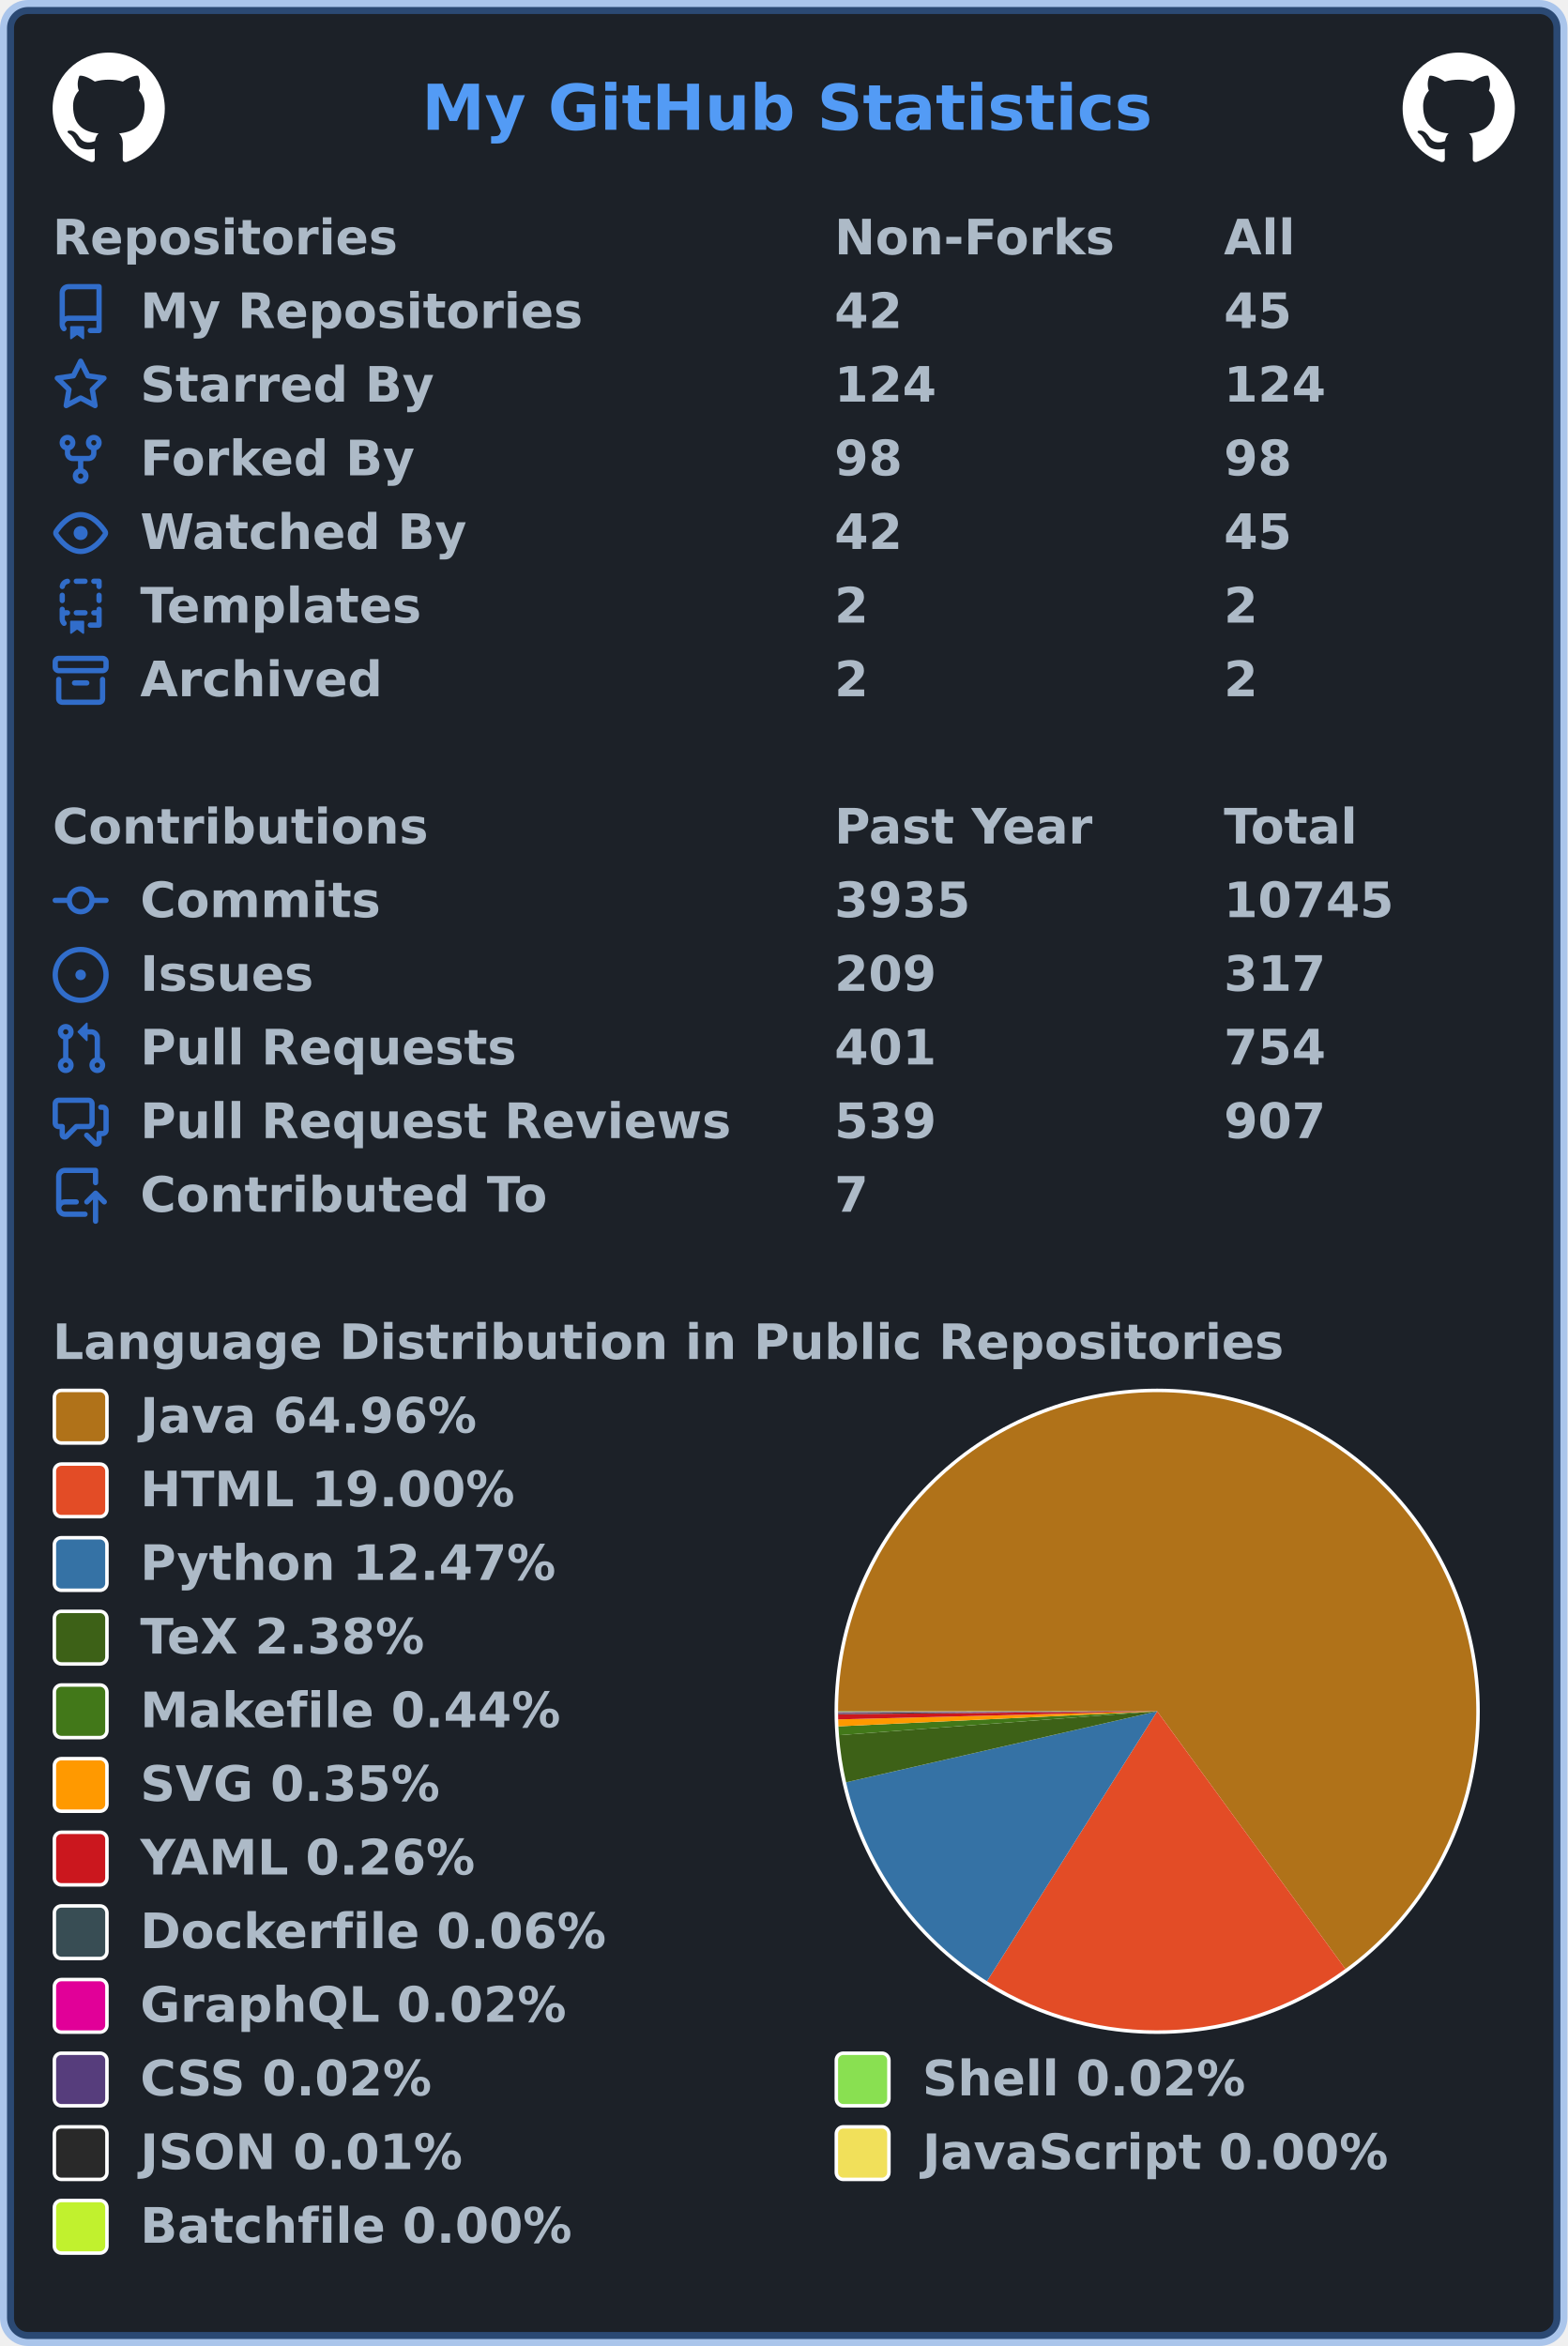
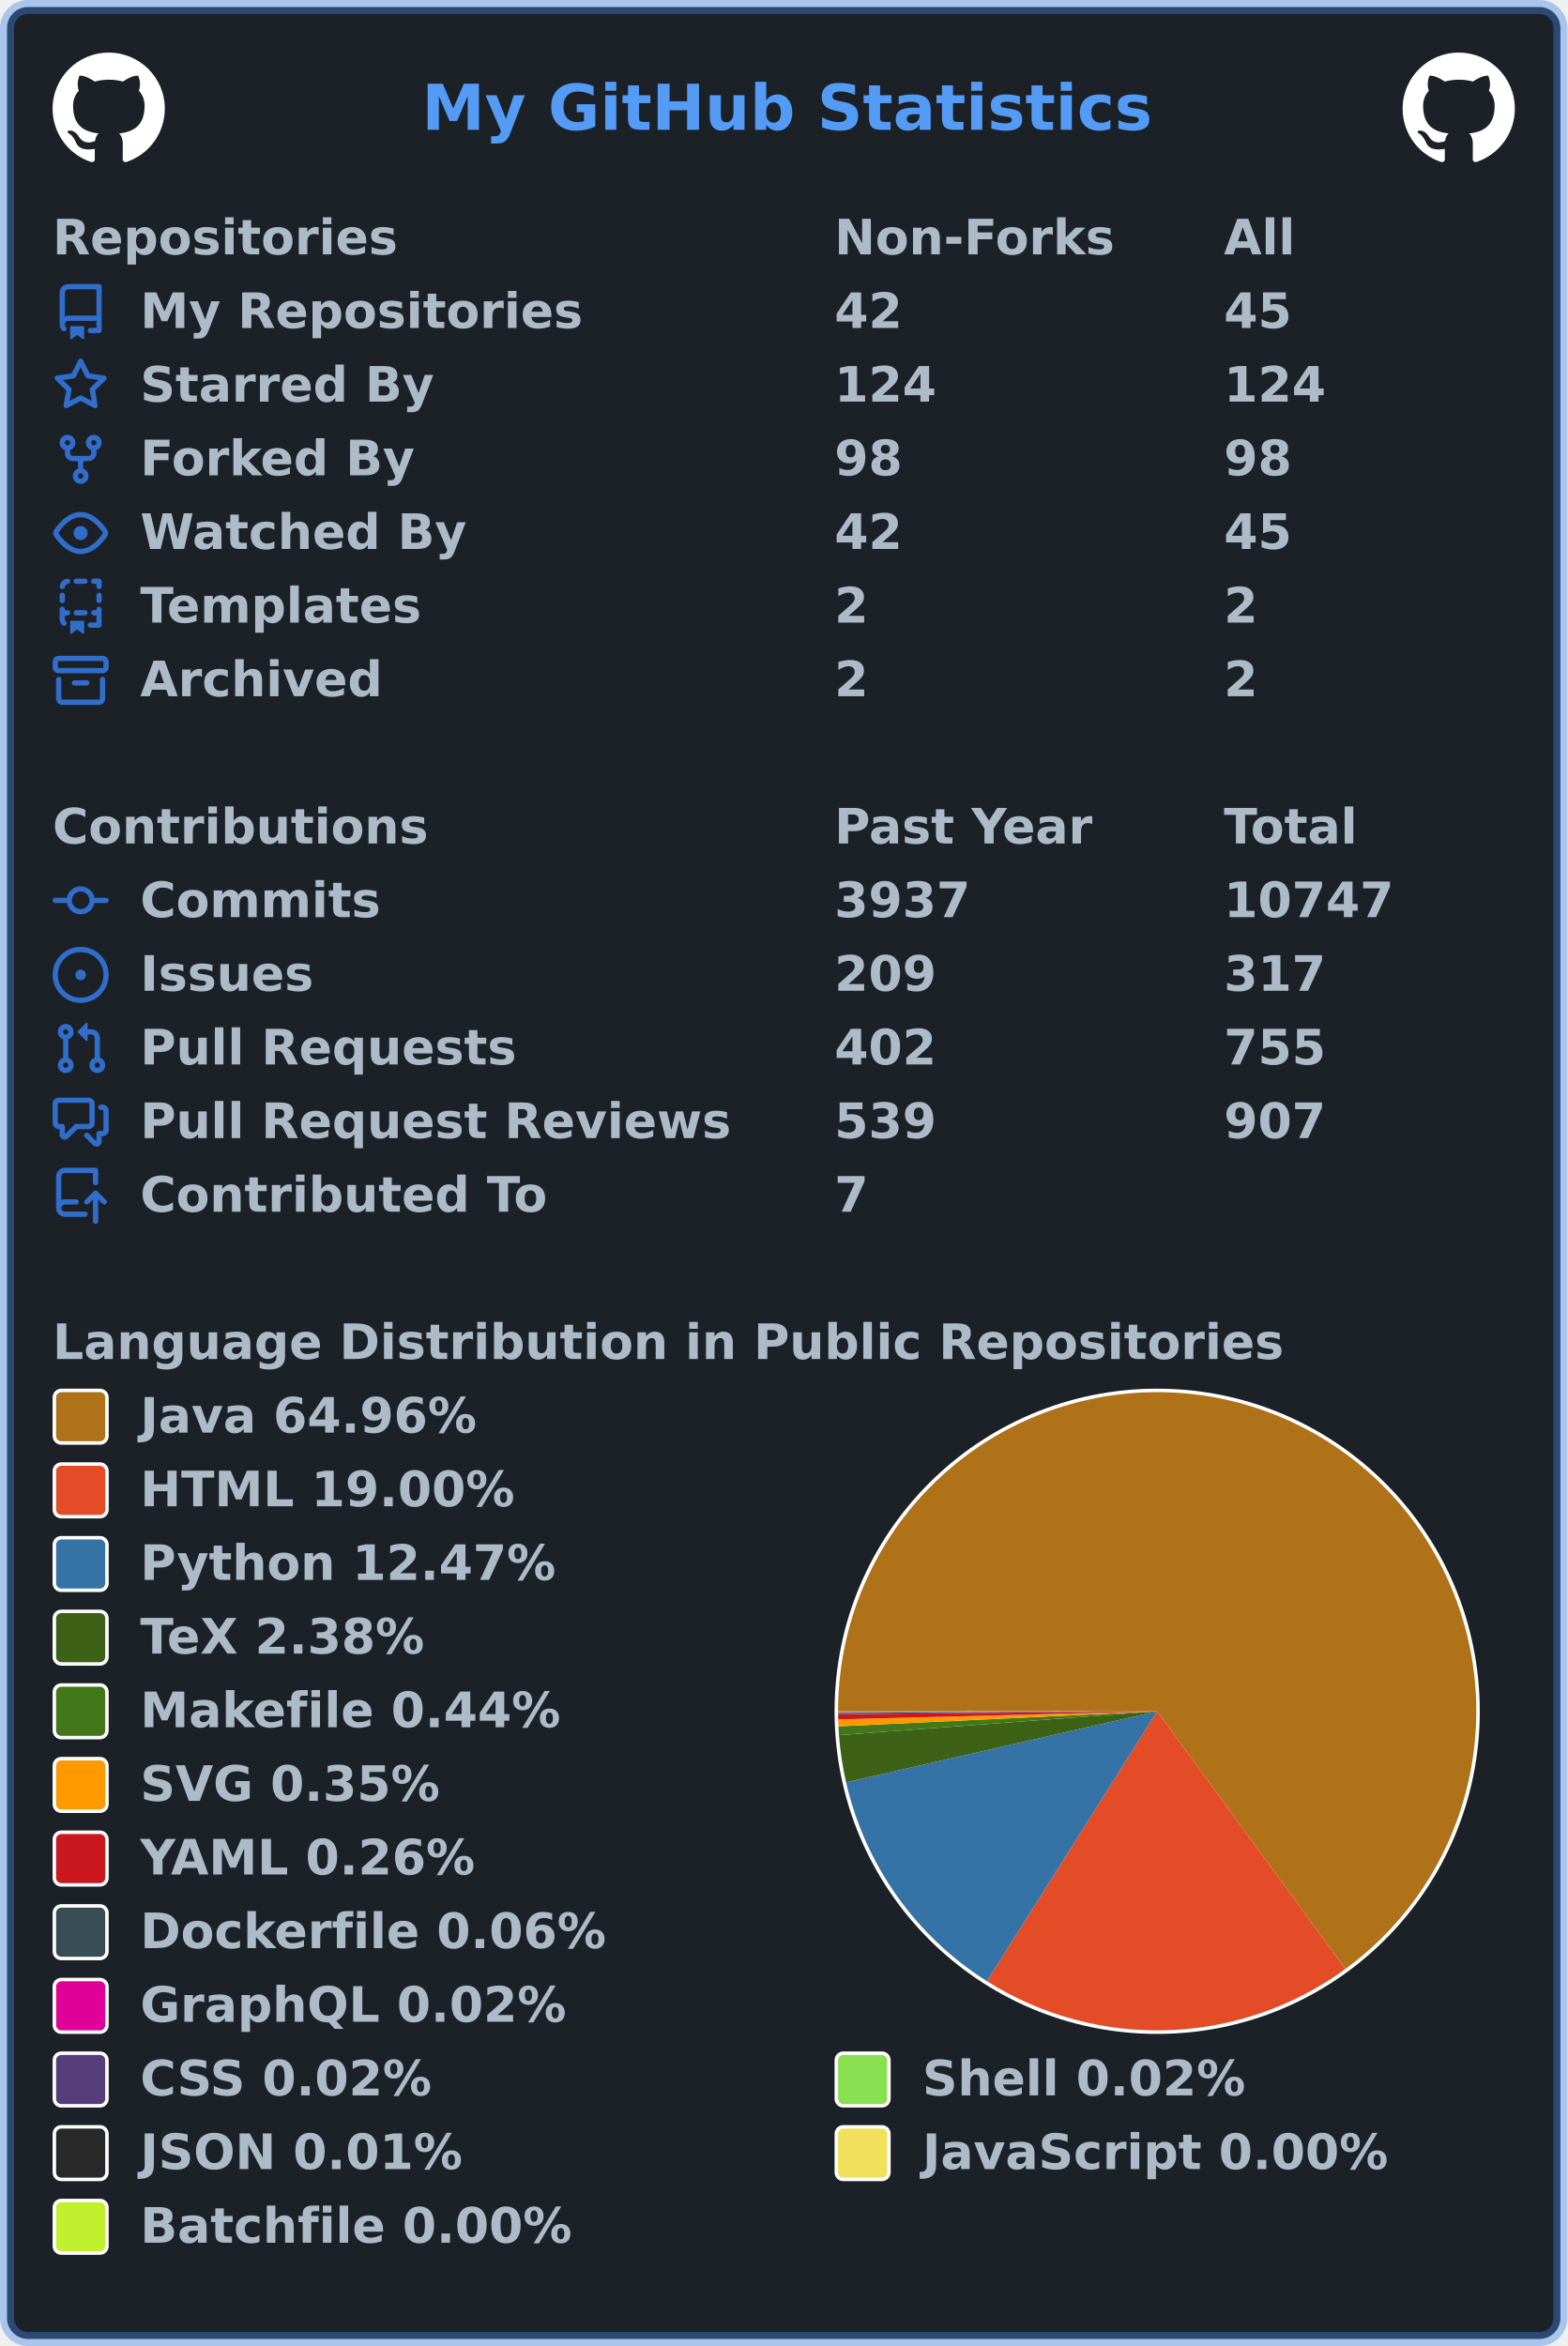
<svg xmlns="http://www.w3.org/2000/svg" width="447" height="669" viewBox="0 0 447 669" lang="en" xml:lang="en">
  <rect x="2" y="2" stroke-width="4" rx="6" width="443" height="665" stroke="rgba(65,132,228,0.4)" fill="#1c2128" />
  <g font-weight="600" font-size="110pt" font-family="Verdana,Geneva,DejaVu Sans,sans-serif" text-rendering="geometricPrecision">
    <text x="978" y="301" lengthAdjust="spacingAndGlyphs" textLength="1671" transform="scale(0.123)" fill="#539bf5">My GitHub Statistics</text>
    <svg x="15" y="15" width="32" height="32" viewBox="0 0 16 16">
      <path fill="#ffffff" fill-rule="evenodd" d="M8 0C3.58 0 0 3.58 0 8c0 3.54 2.29 6.53 5.47 7.59.4.07.55-.17.55-.38 0-.19-.01-.82-.01-1.49-2.01.37-2.53-.49-2.69-.94-.09-.23-.48-.94-.82-1.13-.28-.15-.68-.52-.01-.53.63-.01 1.08.58 1.23.82.72 1.21 1.87.87 2.33.66.07-.52.28-.87.51-1.07-1.78-.2-3.64-.89-3.64-3.95 0-.87.31-1.59.82-2.15-.08-.2-.36-1.02.08-2.12 0 0 .67-.21 2.2.82.64-.18 1.32-.27 2-.27.68 0 1.36.09 2 .27 1.53-1.04 2.2-.82 2.2-.82.44 1.1.16 1.92.08 2.12.51.56.82 1.27.82 2.15 0 3.07-1.87 3.75-3.65 3.95.29.25.54.73.54 1.48 0 1.07-.01 1.93-.01 2.2 0 .21.15.46.55.38A8.013 8.013 0 0016 8c0-4.42-3.58-8-8-8z" />
    </svg>
    <svg x="400" y="15" width="32" height="32" viewBox="0 0 16 16">
      <path fill="#ffffff" fill-rule="evenodd" d="M8 0C3.58 0 0 3.58 0 8c0 3.54 2.29 6.53 5.47 7.59.4.07.55-.17.55-.38 0-.19-.01-.82-.01-1.49-2.01.37-2.53-.49-2.69-.94-.09-.23-.48-.94-.82-1.13-.28-.15-.68-.52-.01-.53.63-.01 1.08.58 1.23.82.72 1.21 1.87.87 2.33.66.07-.52.28-.87.51-1.07-1.78-.2-3.64-.89-3.64-3.95 0-.87.31-1.59.82-2.15-.08-.2-.36-1.02.08-2.12 0 0 .67-.21 2.2.82.64-.18 1.32-.27 2-.27.68 0 1.36.09 2 .27 1.53-1.04 2.2-.82 2.2-.82.44 1.1.16 1.92.08 2.12.51.56.82 1.27.82 2.15 0 3.07-1.87 3.75-3.65 3.95.29.25.54.73.54 1.48 0 1.07-.01 1.93-.01 2.2 0 .21.15.46.55.38A8.013 8.013 0 0016 8c0-4.42-3.58-8-8-8z" />
    </svg>
    <g transform="translate(0, 60)" fill="#adbac7">
      <g transform="translate(15, 0)">
        <g transform="scale(0.095)">
          <text x="0" y="132" textLength="1020" lengthAdjust="spacingAndGlyphs">Repositories</text>
          <text x="2347" y="132" textLength="832" lengthAdjust="spacingAndGlyphs">Non-Forks</text>
          <text x="3516" y="132" textLength="206" lengthAdjust="spacingAndGlyphs">All</text>
        </g>
      </g>
      <g transform="translate(15, 21)">
        <path fill="#316dca" fill-rule="evenodd" d="M2 2.5A2.5 2.5 0 014.5 0h8.75a.75.75 0 01.75.75v12.5a.75.75 0 01-.75.75h-2.5a.75.75 0 110-1.5h1.75v-2h-8a1 1 0 00-.714 1.7.75.75 0 01-1.072 1.05A2.495 2.495 0 012 11.5v-9zm10.5-1V9h-8c-.356 0-.694.074-1 .208V2.5a1 1 0 011-1h8zM5 12.25v3.25a.25.25 0 00.4.2l1.45-1.087a.25.25 0 01.3 0L8.6 15.7a.25.25 0 00.4-.2v-3.25a.25.25 0 00-.25-.25h-3.5a.25.25 0 00-.25.25z" />
        <g transform="scale(0.095)">
          <text lengthAdjust="spacingAndGlyphs" textLength="1312" x="263" y="132">My Repositories</text>
          <text lengthAdjust="spacingAndGlyphs" textLength="210" x="2347" y="132">42</text>
          <text lengthAdjust="spacingAndGlyphs" textLength="210" x="3516" y="132">45</text>
        </g>
      </g>
      <g transform="translate(15, 42)">
        <path fill="#316dca" fill-rule="evenodd" d="M8 .25a.75.75 0 01.673.418l1.882 3.815 4.21.612a.75.75 0 01.416 1.279l-3.046 2.97.719 4.192a.75.75 0 01-1.088.791L8 12.347l-3.766 1.98a.75.75 0 01-1.088-.79l.72-4.194L.818 6.374a.75.75 0 01.416-1.28l4.21-.611L7.327.668A.75.75 0 018 .25zm0 2.445L6.615 5.5a.75.75 0 01-.564.41l-3.097.45 2.24 2.184a.75.75 0 01.216.664l-.528 3.084 2.769-1.456a.75.75 0 01.698 0l2.77 1.456-.53-3.084a.75.75 0 01.216-.664l2.24-2.183-3.096-.45a.75.75 0 01-.564-.41L8 2.694v.001z" />
        <g transform="scale(0.095)">
          <text lengthAdjust="spacingAndGlyphs" textLength="874" x="263" y="132">Starred By</text>
          <text lengthAdjust="spacingAndGlyphs" textLength="315" x="2347" y="132">124</text>
          <text lengthAdjust="spacingAndGlyphs" textLength="315" x="3516" y="132">124</text>
        </g>
      </g>
      <g transform="translate(15, 63)">
        <path fill="#316dca" fill-rule="evenodd" d="M5 3.25a.75.75 0 11-1.5 0 .75.75 0 011.5 0zm0 2.122a2.25 2.25 0 10-1.5 0v.878A2.25 2.25 0 005.75 8.5h1.5v2.128a2.251 2.251 0 101.5 0V8.5h1.5a2.25 2.25 0 002.25-2.25v-.878a2.25 2.25 0 10-1.5 0v.878a.75.75 0 01-.75.75h-4.5A.75.75 0 015 6.25v-.878zm3.75 7.378a.75.75 0 11-1.5 0 .75.75 0 011.5 0zm3-8.75a.75.75 0 100-1.5.75.75 0 000 1.5z" />
        <g transform="scale(0.095)">
          <text lengthAdjust="spacingAndGlyphs" textLength="828" x="263" y="132">Forked By</text>
          <text lengthAdjust="spacingAndGlyphs" textLength="210" x="2347" y="132">98</text>
          <text lengthAdjust="spacingAndGlyphs" textLength="210" x="3516" y="132">98</text>
        </g>
      </g>
      <g transform="translate(15, 84)">
        <path fill="#316dca" fill-rule="evenodd" d="M1.679 7.932c.412-.621 1.242-1.75 2.366-2.717C5.175 4.242 6.527 3.5 8 3.5c1.473 0 2.824.742 3.955 1.715 1.124.967 1.954 2.096 2.366 2.717a.119.119 0 010 .136c-.412.621-1.242 1.75-2.366 2.717C10.825 11.758 9.473 12.5 8 12.5c-1.473 0-2.824-.742-3.955-1.715C2.92 9.818 2.09 8.69 1.679 8.068a.119.119 0 010-.136zM8 2c-1.981 0-3.67.992-4.933 2.078C1.797 5.169.88 6.423.43 7.1a1.619 1.619 0 000 1.798c.45.678 1.367 1.932 2.637 3.024C4.329 13.008 6.019 14 8 14c1.981 0 3.67-.992 4.933-2.078 1.27-1.091 2.187-2.345 2.637-3.023a1.619 1.619 0 000-1.798c-.45-.678-1.367-1.932-2.637-3.023C11.671 2.992 9.981 2 8 2zm0 8a2 2 0 100-4 2 2 0 000 4z" />
        <g transform="scale(0.095)">
          <text lengthAdjust="spacingAndGlyphs" textLength="993" x="263" y="132">Watched By</text>
          <text lengthAdjust="spacingAndGlyphs" textLength="210" x="2347" y="132">42</text>
          <text lengthAdjust="spacingAndGlyphs" textLength="210" x="3516" y="132">45</text>
        </g>
      </g>
      <g transform="translate(15, 105)">
        <path fill="#316dca" fill-rule="evenodd" d="M6 .75A.75.75 0 016.75 0h2.5a.75.75 0 010 1.5h-2.5A.75.75 0 016 .75zm5 0a.75.75 0 01.75-.75h1.5a.75.75 0 01.75.75v1.5a.75.75 0 01-1.5 0V1.5h-.75A.75.75 0 0111 .75zM4.992.662a.75.75 0 01-.636.848c-.436.063-.783.41-.846.846a.75.75 0 01-1.485-.212A2.501 2.501 0 014.144.025a.75.75 0 01.848.637zM2.75 4a.75.75 0 01.75.75v1.5a.75.75 0 01-1.5 0v-1.5A.75.75 0 012.75 4zm10.5 0a.75.75 0 01.75.75v1.5a.75.75 0 01-1.5 0v-1.5a.75.75 0 01.75-.75zM2.75 8a.75.75 0 01.75.75v.268A1.72 1.72 0 013.75 9h.5a.75.75 0 010 1.5h-.5a.25.25 0 00-.25.25v.75c0 .28.114.532.3.714a.75.75 0 01-1.05 1.072A2.495 2.495 0 012 11.5V8.75A.75.75 0 012.75 8zm10.5 0a.75.75 0 01.75.75v4.5a.75.75 0 01-.75.75h-2.5a.75.75 0 010-1.5h1.75v-2h-.75a.75.75 0 010-1.5h.75v-.25a.75.75 0 01.75-.75zM6 9.75A.75.75 0 016.75 9h2.5a.75.75 0 010 1.5h-2.5A.75.75 0 016 9.75zm-1 2.5v3.25a.25.25 0 00.4.2l1.45-1.087a.25.25 0 01.3 0L8.6 15.7a.25.25 0 00.4-.2v-3.25a.25.25 0 00-.25-.25h-3.5a.25.25 0 00-.25.25z" />
        <g transform="scale(0.095)">
          <text lengthAdjust="spacingAndGlyphs" textLength="868" x="263" y="132">Templates</text>
          <text lengthAdjust="spacingAndGlyphs" textLength="105" x="2347" y="132">2</text>
          <text lengthAdjust="spacingAndGlyphs" textLength="105" x="3516" y="132">2</text>
        </g>
      </g>
      <g transform="translate(15, 126)">
        <path fill="#316dca" fill-rule="evenodd" d="M1.75 2.5a.25.25 0 00-.25.25v1.5c0 .138.112.25.25.25h12.5a.25.25 0 00.25-.25v-1.5a.25.25 0 00-.25-.25H1.75zM0 2.75C0 1.784.784 1 1.75 1h12.5c.966 0 1.75.784 1.75 1.75v1.5A1.75 1.75 0 0114.25 6H1.75A1.75 1.75 0 010 4.25v-1.5zM1.75 7a.75.75 0 01.75.75v5.5c0 .138.112.25.25.25h10.5a.25.25 0 00.25-.25v-5.5a.75.75 0 111.5 0v5.5A1.75 1.75 0 0113.25 15H2.75A1.75 1.75 0 011 13.25v-5.5A.75.75 0 011.75 7zm4.5 1a.75.75 0 000 1.5h3.5a.75.75 0 100-1.5h-3.5z" />
        <g transform="scale(0.095)">
          <text lengthAdjust="spacingAndGlyphs" textLength="726" x="263" y="132">Archived</text>
          <text lengthAdjust="spacingAndGlyphs" textLength="105" x="2347" y="132">2</text>
          <text lengthAdjust="spacingAndGlyphs" textLength="105" x="3516" y="132">2</text>
        </g>
      </g>
    </g>
    <g transform="translate(0, 228)" fill="#adbac7">
      <g transform="translate(15, 0)">
        <g transform="scale(0.095)">
          <text x="0" y="132" textLength="1112" lengthAdjust="spacingAndGlyphs">Contributions</text>
          <text x="2347" y="132" textLength="774" lengthAdjust="spacingAndGlyphs">Past Year</text>
          <text x="3516" y="132" textLength="414" lengthAdjust="spacingAndGlyphs">Total</text>
        </g>
      </g>
      <g transform="translate(15, 21)">
        <path fill="#316dca" fill-rule="evenodd" d="M10.5 7.75a2.5 2.5 0 11-5 0 2.5 2.5 0 015 0zm1.43.75a4.002 4.002 0 01-7.86 0H.75a.75.75 0 110-1.5h3.32a4.001 4.001 0 017.86 0h3.32a.75.75 0 110 1.5h-3.32z" />
        <g transform="scale(0.095)">
          <text lengthAdjust="spacingAndGlyphs" textLength="734" x="263" y="132">Commits</text>
-           <text lengthAdjust="spacingAndGlyphs" textLength="420" x="2347" y="132">3935</text>
-           <text lengthAdjust="spacingAndGlyphs" textLength="525" x="3516" y="132">10745</text>
+           <text lengthAdjust="spacingAndGlyphs" textLength="420" x="2347" y="132">3937</text>
+           <text lengthAdjust="spacingAndGlyphs" textLength="525" x="3516" y="132">10747</text>
        </g>
      </g>
      <g transform="translate(15, 42)">
        <path fill="#316dca" d="M8 9.5a1.5 1.5 0 100-3 1.5 1.5 0 000 3z" />
        <path fill="#316dca" fill-rule="evenodd" d="M8 0a8 8 0 100 16A8 8 0 008 0zM1.5 8a6.5 6.5 0 1113 0 6.5 6.5 0 01-13 0z" />
        <g transform="scale(0.095)">
          <text lengthAdjust="spacingAndGlyphs" textLength="512" x="263" y="132">Issues</text>
          <text lengthAdjust="spacingAndGlyphs" textLength="315" x="2347" y="132">209</text>
          <text lengthAdjust="spacingAndGlyphs" textLength="315" x="3516" y="132">317</text>
        </g>
      </g>
      <g transform="translate(15, 63)">
        <path fill="#316dca" fill-rule="evenodd" d="M7.177 3.073L9.573.677A.25.25 0 0110 .854v4.792a.25.25 0 01-.427.177L7.177 3.427a.25.25 0 010-.354zM3.75 2.5a.75.75 0 100 1.5.75.75 0 000-1.5zm-2.25.75a2.25 2.25 0 113 2.122v5.256a2.251 2.251 0 11-1.5 0V5.372A2.25 2.25 0 011.5 3.25zM11 2.5h-1V4h1a1 1 0 011 1v5.628a2.251 2.251 0 101.5 0V5A2.5 2.5 0 0011 2.5zm1 10.25a.75.75 0 111.5 0 .75.75 0 01-1.5 0zM3.75 12a.75.75 0 100 1.5.75.75 0 000-1.5z" />
        <g transform="scale(0.095)">
          <text lengthAdjust="spacingAndGlyphs" textLength="1113" x="263" y="132">Pull Requests</text>
-           <text lengthAdjust="spacingAndGlyphs" textLength="315" x="2347" y="132">401</text>
-           <text lengthAdjust="spacingAndGlyphs" textLength="315" x="3516" y="132">754</text>
+           <text lengthAdjust="spacingAndGlyphs" textLength="315" x="2347" y="132">402</text>
+           <text lengthAdjust="spacingAndGlyphs" textLength="315" x="3516" y="132">755</text>
        </g>
      </g>
      <g transform="translate(15, 84)">
        <path fill="#316dca" fill-rule="evenodd" d="M1.5 2.75a.25.25 0 01.25-.25h8.5a.25.25 0 01.25.25v5.5a.25.25 0 01-.25.25h-3.5a.75.75 0 00-.53.22L3.5 11.44V9.25a.75.75 0 00-.75-.75h-1a.25.25 0 01-.25-.25v-5.5zM1.75 1A1.75 1.75 0 000 2.75v5.5C0 9.216.784 10 1.75 10H2v1.543a1.457 1.457 0 002.487 1.03L7.061 10h3.189A1.75 1.75 0 0012 8.25v-5.5A1.75 1.75 0 0010.25 1h-8.5zM14.5 4.75a.25.25 0 00-.25-.25h-.5a.75.75 0 110-1.5h.5c.966 0 1.75.784 1.75 1.75v5.5A1.75 1.75 0 0114.25 12H14v1.543a1.457 1.457 0 01-2.487 1.03L9.22 12.28a.75.75 0 111.06-1.06l2.22 2.22v-2.19a.75.75 0 01.75-.75h1a.25.25 0 00.25-.25v-5.5z" />
        <g transform="scale(0.095)">
          <text lengthAdjust="spacingAndGlyphs" textLength="1762" x="263" y="132">Pull Request Reviews</text>
          <text lengthAdjust="spacingAndGlyphs" textLength="315" x="2347" y="132">539</text>
          <text lengthAdjust="spacingAndGlyphs" textLength="315" x="3516" y="132">907</text>
        </g>
      </g>
      <g transform="translate(15, 105)">
        <path fill="#316dca" fill-rule="evenodd" d="M1 2.5A2.5 2.5 0 013.5 0h8.75a.75.75 0 01.75.75v3.5a.75.75 0 01-1.5 0V1.5h-8a1 1 0 00-1 1v6.708A2.492 2.492 0 013.5 9h3.25a.75.75 0 010 1.5H3.5a1 1 0 100 2h5.75a.75.75 0 010 1.5H3.5A2.5 2.5 0 011 11.5v-9zm13.23 7.79a.75.75 0 001.06-1.06l-2.505-2.505a.75.75 0 00-1.06 0L9.22 9.229a.75.75 0 001.06 1.061l1.225-1.224v6.184a.75.75 0 001.5 0V9.066l1.224 1.224z" />
        <g transform="scale(0.095)">
          <text lengthAdjust="spacingAndGlyphs" textLength="1234" x="263" y="132">Contributed To</text>
          <text lengthAdjust="spacingAndGlyphs" textLength="105" x="2347" y="132">7</text>
        </g>
      </g>
    </g>
    <g transform="translate(0, 375)" fill="#adbac7">
      <g transform="translate(15, 0)">
        <g transform="scale(0.095)">
          <text x="0" y="132" textLength="3652" lengthAdjust="spacingAndGlyphs">Language Distribution in Public Repositories</text>
        </g>
      </g>
      <g transform="translate(238, 21)">
        <circle cx="92" cy="92" r="92" fill="#ffffff" />
      </g>
      <g transform="translate(239, 22)">
        <g>
          <path fill-rule="evenodd" fill="#b07219" d="M 0.0,91 A 91 91 0 1 1 144.679 164.482 L 91,91 Z" />
          <path fill-rule="evenodd" fill="#e34c26" d="M 144.679,164.482 A 91 91 0 0 1 42.459 167.973 L 91,91 Z" />
          <path fill-rule="evenodd" fill="#3572A5" d="M 42.459,167.973 A 91 91 0 0 1 2.283 111.255 L 91,91 Z" />
          <path fill-rule="evenodd" fill="#3D6117" d="M 2.283,111.255 A 91 91 0 0 1 0.256 97.816 L 91,91 Z" />
          <path fill-rule="evenodd" fill="#427819" d="M 0.256,97.816 A 91 91 0 0 1 0.102 95.297 L 91,91 Z" />
          <path fill-rule="evenodd" fill="#ff9900" d="M 0.102,95.297 A 91 91 0 0 1 0.029 93.313 L 91,91 Z" />
          <path fill-rule="evenodd" fill="#cb171e" d="M 0.029,93.313 A 91 91 0 0 1 0.004 91.825 L 91,91 Z" />
          <path fill-rule="evenodd" fill="#384d54" d="M 0.004,91.825 A 91 91 0 0 1 0.001 91.457 L 91,91 Z" />
          <path fill-rule="evenodd" fill="#e10098" d="M 0.001,91.457 A 91 91 0 0 1 0.001 91.318 L 91,91 Z" />
          <path fill-rule="evenodd" fill="#563d7c" d="M 0.001,91.318 A 91 91 0 0 1 0 91.191 L 91,91 Z" />
          <path fill-rule="evenodd" fill="#89e051" d="M 0,91.191 A 91 91 0 0 1 2.450244157614634e-05 91.067 L 91,91 Z" />
          <path fill-rule="evenodd" fill="#292929" d="M 2.450244157614634e-05,91.067 A 91 91 0 0 1 2.1261659242099995e-06 91.02 L 91,91 Z" />
          <path fill-rule="evenodd" fill="#f1e05a" d="M 2.1261659242099995e-06,91.02 A 91 91 0 0 1 2.3006469973552157e-07 91.006 L 91,91 Z" />
          <path fill-rule="evenodd" fill="#C1F12E" d="M 2.3006469973552157e-07,91.006 A 91 91 0 0 1 0.0 91 L 91,91 Z" />
          <animateTransform attributeName="transform" attributeType="XML" type="rotate" from="0 91 91" to="360 91 91" dur="10s" repeatCount="indefinite" />
        </g>
      </g>
      <g transform="translate(15, 21)">
        <rect x="0.5" y="0.5" rx="2" width="15" height="15" fill="#b07219" stroke-width="1" stroke="#ffffff" />
        <text transform="scale(0.095)" x="263" y="132" textLength="1038" lengthAdjust="spacingAndGlyphs">Java 64.96%</text>
      </g>
      <g transform="translate(15, 42)">
        <rect x="0.5" y="0.5" rx="2" width="15" height="15" fill="#e34c26" stroke-width="1" stroke="#ffffff" />
        <text transform="scale(0.095)" x="263" y="132" textLength="1142" lengthAdjust="spacingAndGlyphs">HTML 19.00%</text>
      </g>
      <g transform="translate(15, 63)">
        <rect x="0.5" y="0.5" rx="2" width="15" height="15" fill="#3572A5" stroke-width="1" stroke="#ffffff" />
        <text transform="scale(0.095)" x="263" y="132" textLength="1254" lengthAdjust="spacingAndGlyphs">Python 12.47%</text>
      </g>
      <g transform="translate(15, 84)">
        <rect x="0.5" y="0.5" rx="2" width="15" height="15" fill="#3D6117" stroke-width="1" stroke="#ffffff" />
        <text transform="scale(0.095)" x="263" y="132" textLength="894" lengthAdjust="spacingAndGlyphs">TeX 2.38%</text>
      </g>
      <g transform="translate(15, 105)">
        <rect x="0.5" y="0.5" rx="2" width="15" height="15" fill="#427819" stroke-width="1" stroke="#ffffff" />
        <text transform="scale(0.095)" x="263" y="132" textLength="1272" lengthAdjust="spacingAndGlyphs">Makefile 0.44%</text>
      </g>
      <g transform="translate(15, 126)">
        <rect x="0.5" y="0.5" rx="2" width="15" height="15" fill="#ff9900" stroke-width="1" stroke="#ffffff" />
        <text transform="scale(0.095)" x="263" y="132" textLength="922" lengthAdjust="spacingAndGlyphs">SVG 0.35%</text>
      </g>
      <g transform="translate(15, 147)">
        <rect x="0.5" y="0.5" rx="2" width="15" height="15" fill="#cb171e" stroke-width="1" stroke="#ffffff" />
        <text transform="scale(0.095)" x="263" y="132" textLength="1026" lengthAdjust="spacingAndGlyphs">YAML 0.26%</text>
      </g>
      <g transform="translate(15, 168)">
        <rect x="0.5" y="0.5" rx="2" width="15" height="15" fill="#384d54" stroke-width="1" stroke="#ffffff" />
        <text transform="scale(0.095)" x="263" y="132" textLength="1414" lengthAdjust="spacingAndGlyphs">Dockerfile 0.06%</text>
      </g>
      <g transform="translate(15, 189)">
        <rect x="0.5" y="0.5" rx="2" width="15" height="15" fill="#e10098" stroke-width="1" stroke="#ffffff" />
        <text transform="scale(0.095)" x="263" y="132" textLength="1305" lengthAdjust="spacingAndGlyphs">GraphQL 0.02%</text>
      </g>
      <g transform="translate(15, 210)">
        <rect x="0.5" y="0.5" rx="2" width="15" height="15" fill="#563d7c" stroke-width="1" stroke="#ffffff" />
        <text transform="scale(0.095)" x="263" y="132" textLength="903" lengthAdjust="spacingAndGlyphs">CSS 0.02%</text>
        <rect x="223.5" y="0.5" rx="2" width="15" height="15" fill="#89e051" stroke-width="1" stroke="#ffffff" />
        <text transform="scale(0.095)" x="2611" y="132" textLength="982" lengthAdjust="spacingAndGlyphs">Shell 0.02%</text>
      </g>
      <g transform="translate(15, 231)">
        <rect x="0.5" y="0.5" rx="2" width="15" height="15" fill="#292929" stroke-width="1" stroke="#ffffff" />
        <text transform="scale(0.095)" x="263" y="132" textLength="993" lengthAdjust="spacingAndGlyphs">JSON 0.01%</text>
        <rect x="223.5" y="0.5" rx="2" width="15" height="15" fill="#f1e05a" stroke-width="1" stroke="#ffffff" />
        <text transform="scale(0.095)" x="2611" y="132" textLength="1412" lengthAdjust="spacingAndGlyphs">JavaScript 0.00%</text>
      </g>
      <g transform="translate(15, 252)">
        <rect x="0.5" y="0.5" rx="2" width="15" height="15" fill="#C1F12E" stroke-width="1" stroke="#ffffff" />
        <text transform="scale(0.095)" x="263" y="132" textLength="1304" lengthAdjust="spacingAndGlyphs">Batchfile 0.00%</text>
      </g>
    </g>
  </g>
</svg>
